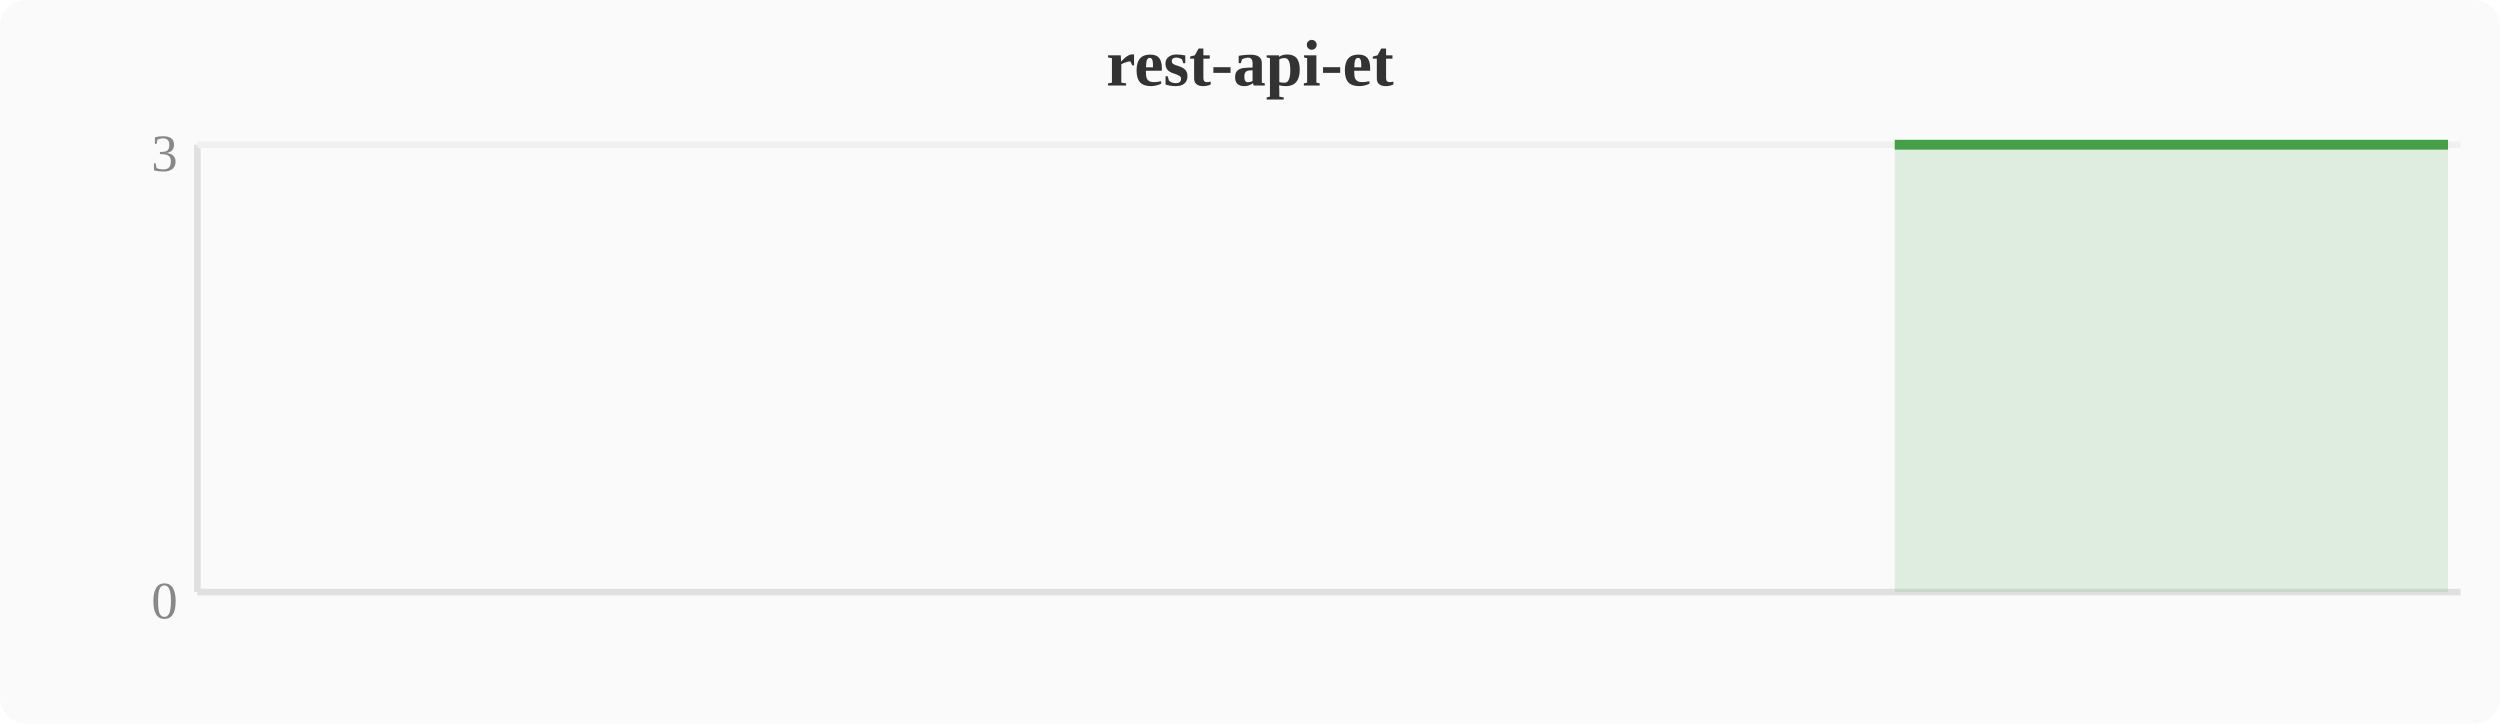
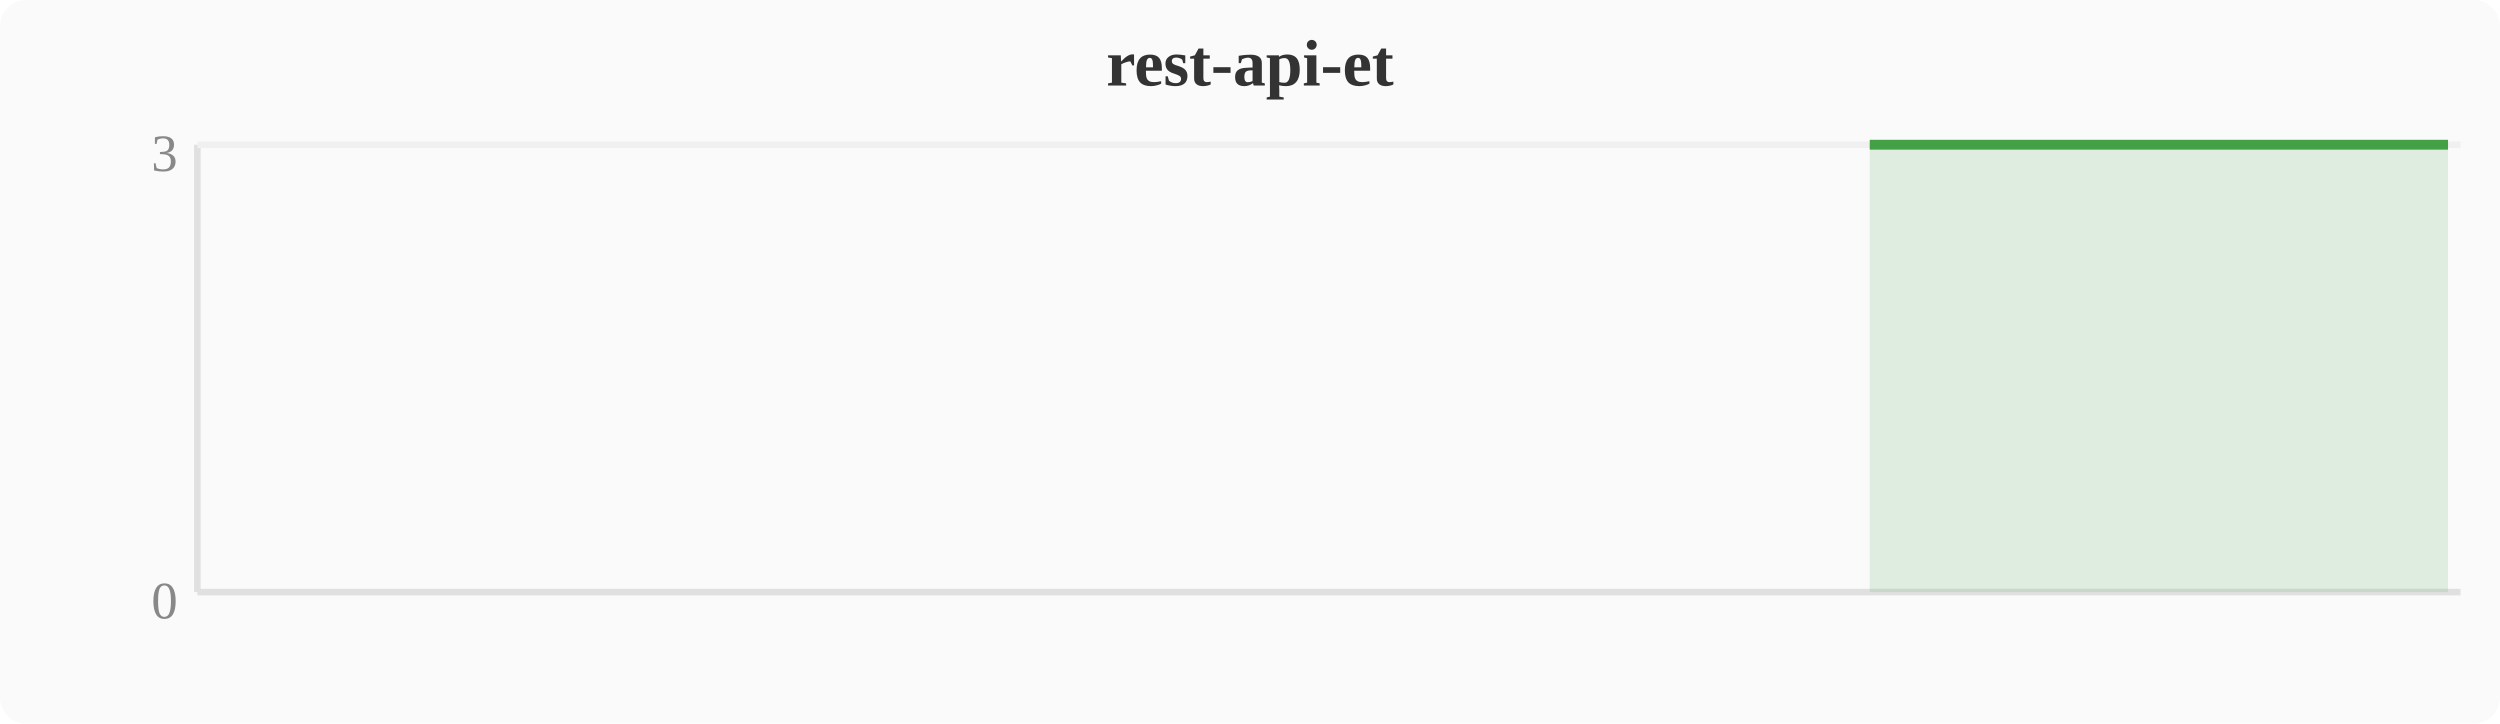
<svg xmlns="http://www.w3.org/2000/svg" width="380" height="110" viewBox="0 0 380 110">
  <rect width="380" height="110" fill="#fafafa" rx="4" />
  <text x="190" y="13" text-anchor="middle" font-size="10" font-weight="bold" fill="#333">rest-api-et</text>
  <line x1="30" y1="22" x2="30" y2="90" stroke="#e0e0e0" stroke-width="1" />
  <line x1="30" y1="90" x2="374" y2="90" stroke="#e0e0e0" stroke-width="1" />
  <line x1="30" y1="22" x2="374" y2="22" stroke="#f0f0f0" stroke-width="1" />
  <text x="27" y="94" text-anchor="end" font-size="8" fill="#888">0</text>
  <text x="27" y="26" text-anchor="end" font-size="8" fill="#888">3</text>
-   <polygon points="288.0,22.0 291.8,22.0 295.6,22.0 299.5,22.0 303.3,22.0 307.1,22.0 310.9,22.0 314.8,22.0 318.6,22.0 322.4,22.0 326.2,22.0 330.0,22.0 333.9,22.0 337.7,22.0 341.5,22.0 345.3,22.0 349.2,22.0 353.0,22.0 356.8,22.0 360.6,22.0 364.4,22.0 368.3,22.0 372.1,22.0 372.1,90 288.0,90" fill="#43a047" opacity="0.15" />
-   <polyline points="288.0,22.0 291.8,22.0 295.6,22.0 299.5,22.0 303.3,22.0 307.1,22.0 310.9,22.0 314.8,22.0 318.6,22.0 322.4,22.0 326.2,22.0 330.0,22.0 333.9,22.0 337.7,22.0 341.5,22.0 345.3,22.0 349.2,22.0 353.0,22.0 356.8,22.0 360.6,22.0 364.4,22.0 368.3,22.0 372.1,22.0" fill="none" stroke="#43a047" stroke-width="1.5" stroke-linejoin="round" />
+   <polygon points="284.2,22.0 288.0,22.0 291.8,22.0 295.6,22.0 299.5,22.0 303.3,22.0 307.1,22.0 310.9,22.0 314.8,22.0 318.6,22.0 322.4,22.0 326.2,22.0 330.0,22.0 333.9,22.0 337.7,22.0 341.5,22.0 345.3,22.0 349.2,22.0 353.0,22.0 356.8,22.0 360.6,22.0 364.4,22.0 368.3,22.0 372.1,22.0 372.1,90 284.2,90" fill="#43a047" opacity="0.15" />
+   <polyline points="284.2,22.0 288.0,22.0 291.8,22.0 295.6,22.0 299.5,22.0 303.3,22.0 307.1,22.0 310.9,22.0 314.8,22.0 318.6,22.0 322.4,22.0 326.2,22.0 330.0,22.0 333.9,22.0 337.7,22.0 341.5,22.0 345.3,22.0 349.2,22.0 353.0,22.0 356.8,22.0 360.6,22.0 364.4,22.0 368.3,22.0 372.1,22.0" fill="none" stroke="#43a047" stroke-width="1.5" stroke-linejoin="round" />
</svg>
